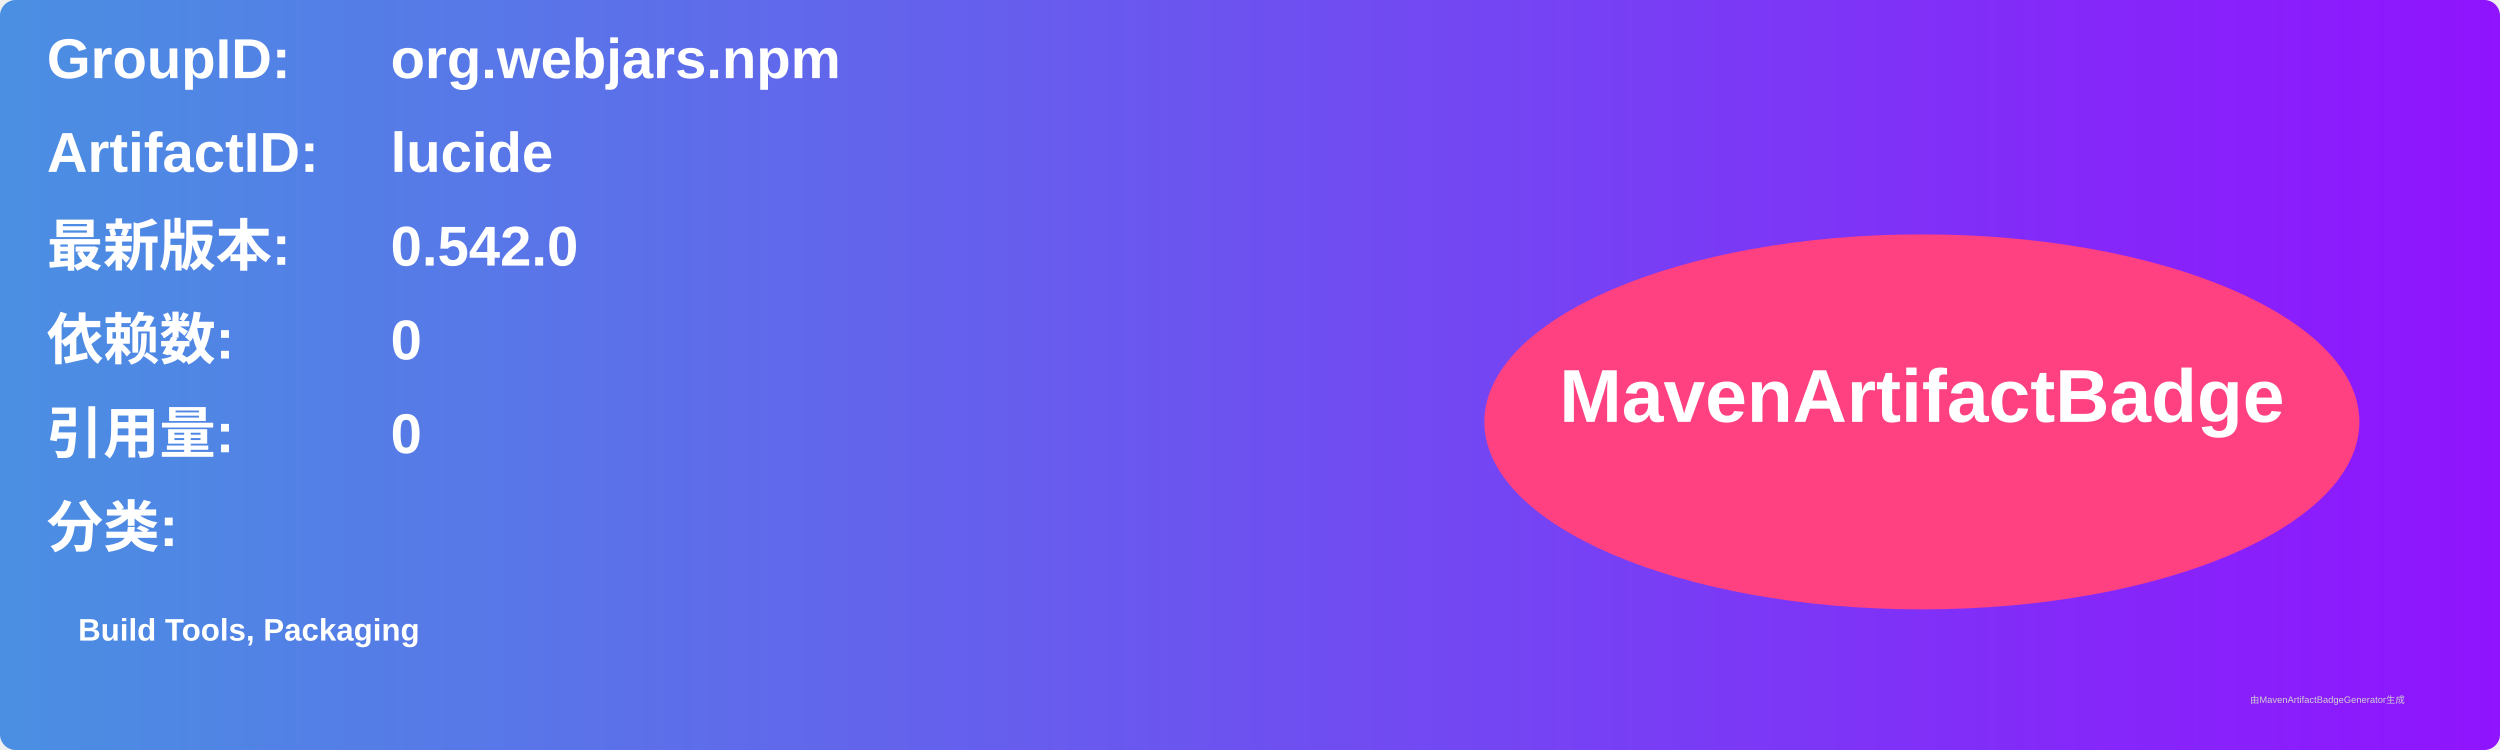
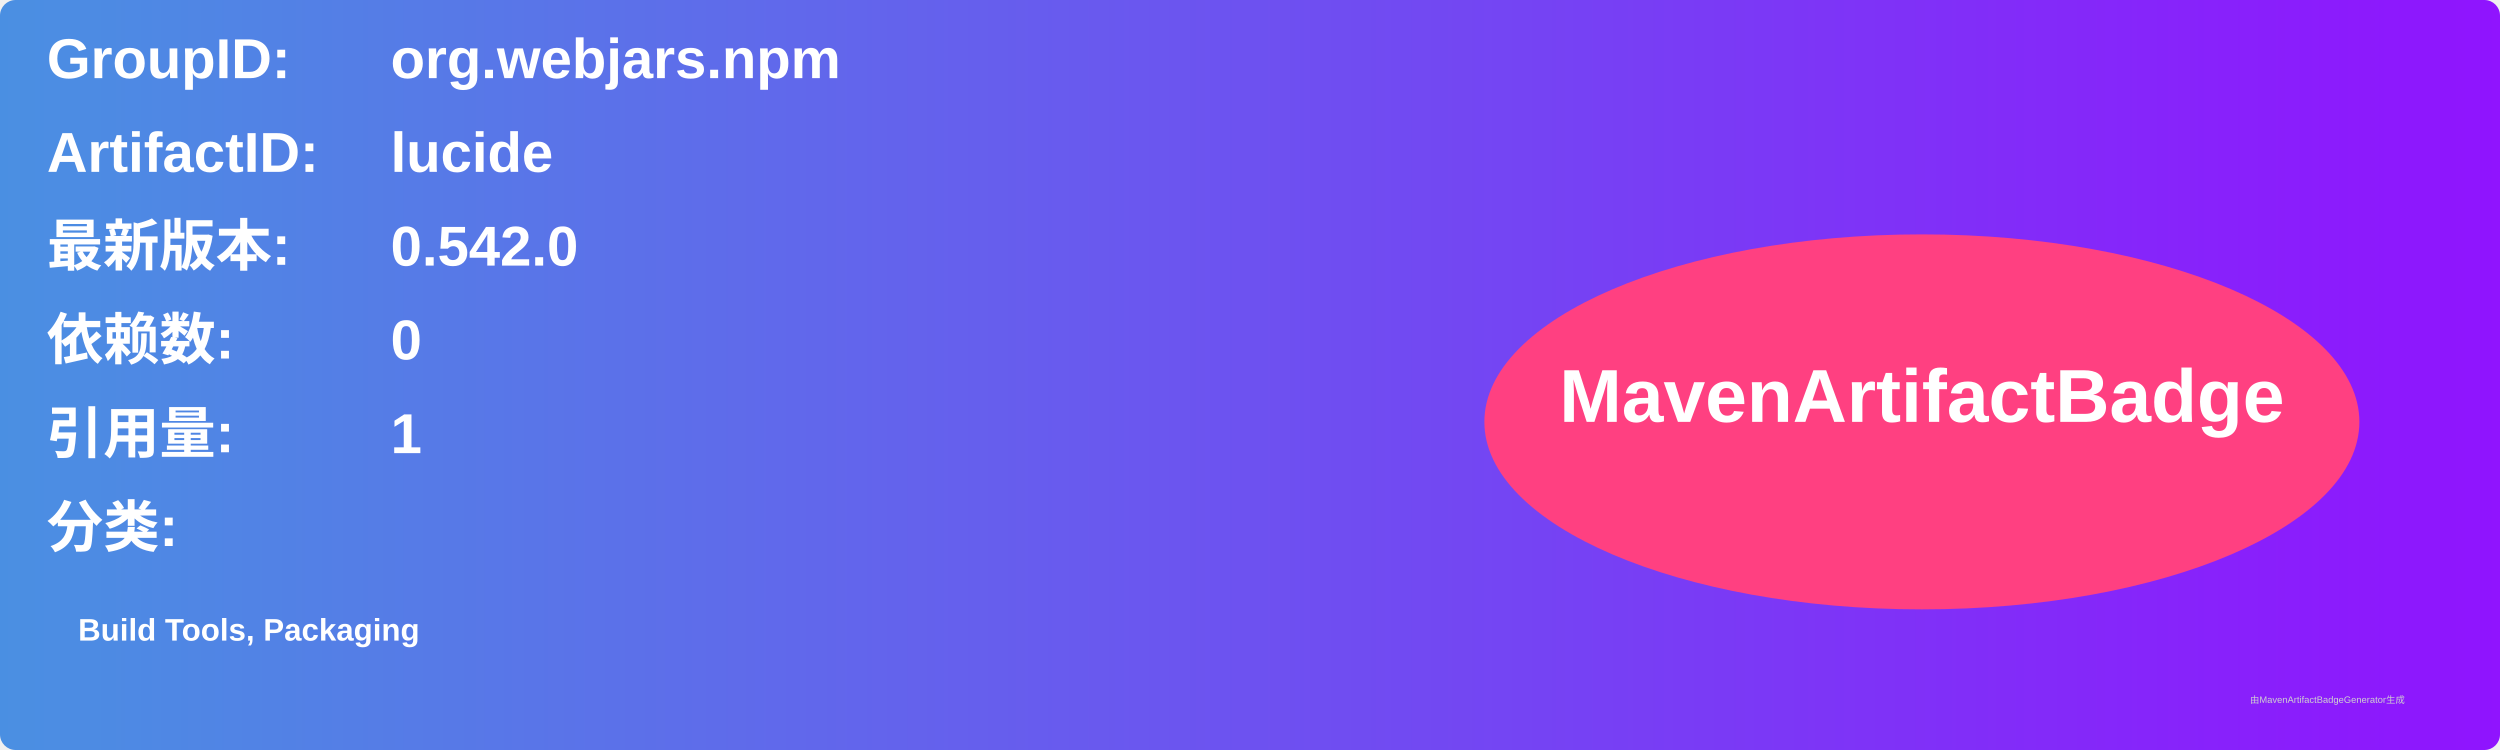
<svg xmlns="http://www.w3.org/2000/svg" width="800" height="240" viewBox="0 0 800 240">
  <linearGradient id="grad" x1="0%" y1="0%" x2="100%" y2="0%">
    <stop offset="0%" stop-color="#4a90e2" />
    <stop offset="100%" stop-color="#9013fe" />
  </linearGradient>
  <rect width="100%" height="100%" rx="5" ry="5" fill="url(#grad)" />
  <g transform="translate(15, 15)">
    <text x="0" y="10" font-family="Arial" font-size="18" fill="white" font-weight="bold" width="260">GroupID:</text>
    <text x="110" y="10" font-family="Arial" font-size="18" fill="white" font-weight="bold" width="460">org.webjars.npm</text>
    <text x="0" y="40" font-family="Arial" font-size="18" fill="white" font-weight="bold" width="260">ArtifactID:</text>
    <text x="110" y="40" font-family="Arial" font-size="18" fill="white" font-weight="bold" width="460">lucide</text>
    <text x="0" y="70" font-family="Arial" font-size="18" fill="white" font-weight="bold">最新版本:</text>
    <text x="110" y="70" font-family="Arial" font-size="18" fill="white" font-weight="bold">
      <tspan font-weight="bold">0.542.0</tspan>
    </text>
    <text x="0" y="100" font-family="Arial" font-size="18" fill="white" font-weight="bold">依赖数: </text>
    <text x="110" y="100" font-family="Arial" font-size="18" fill="white">
      <tspan font-weight="bold">0</tspan>
    </text>
    <text x="0" y="130" font-family="Arial" font-size="18" fill="white" font-weight="bold">引用量: </text>
    <text x="110" y="130" font-family="Arial" font-size="18" fill="white">
-       <tspan font-weight="bold">0</tspan>
+       <tspan font-weight="bold">1</tspan>
    </text>
    <text x="0" y="160" font-family="Arial" font-size="18" fill="white" font-weight="bold">分类:</text>
    <text x="10" y="190" font-family="Arial" font-size="10" fill="white">
      <tspan font-weight="bold">Build Tools, Packaging</tspan>
    </text>
    <ellipse cx="600" cy="120" rx="140" ry="60" fill="#ff4081" />
    <text x="600" y="120" text-anchor="middle" font-family="Arial" font-size="24" fill="white" font-weight="bold">MavenArtifactBadge</text>
  </g>
  <text x="720" y="225" font-family="Arial" font-size="3" fill="#d0d0d0">由MavenArtifactBadgeGenerator生成</text>
</svg>
